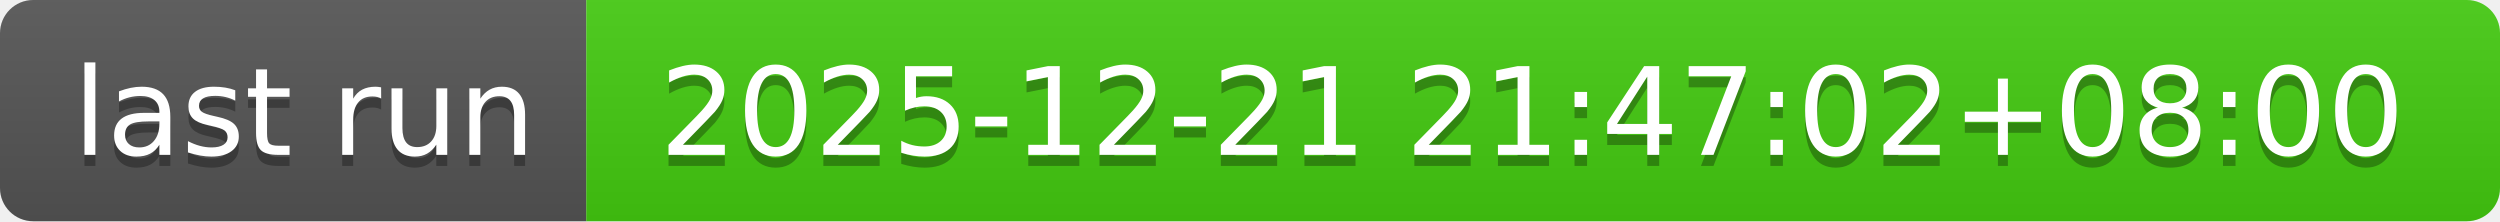
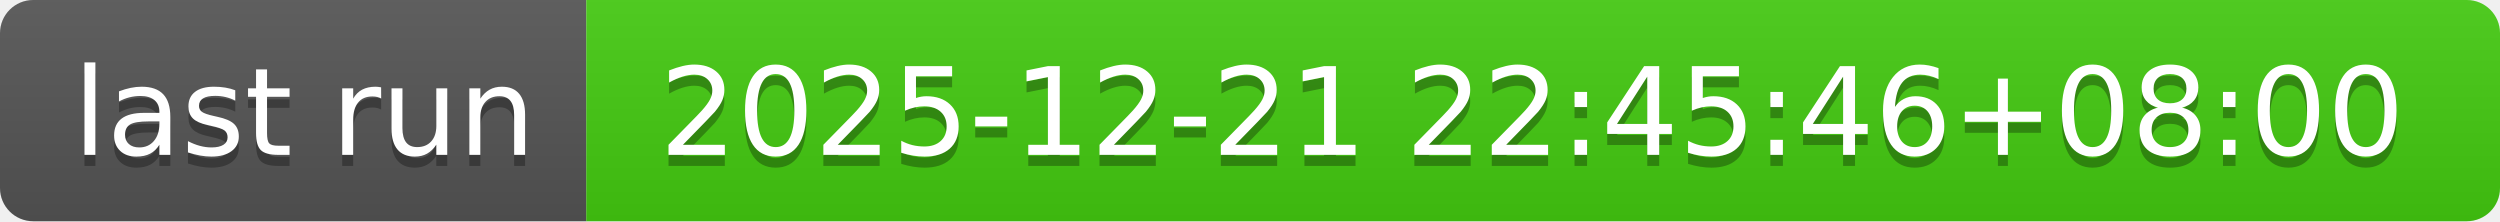
- <svg xmlns="http://www.w3.org/2000/svg" width="226" height="20" role="img" aria-label="last run: 2025-12-21 21:47:02+08:00">
+ <svg xmlns="http://www.w3.org/2000/svg" width="226" height="20" role="img" aria-label="last run: 2025-12-21 22:45:46+08:00">
  <linearGradient id="s" x2="0" y2="100%">
    <stop offset="0" stop-color="#bbb" stop-opacity=".1" />
    <stop offset="1" stop-opacity=".1" />
  </linearGradient>
  <clipPath id="r">
    <rect width="226" height="20" rx="3" fill="#fff" />
  </clipPath>
  <g clip-path="url(#r)">
    <rect width="53" height="20" fill="#555" />
    <rect x="53" width="173" height="20" fill="#4c1" />
    <rect width="226" height="20" fill="url(#s)" />
  </g>
  <g fill="#fff" text-anchor="middle" font-family="Verdana,Geneva,DejaVu Sans,sans-serif" text-rendering="geometricPrecision" font-size="110">
    <text aria-hidden="true" x="275" y="150" fill="#010101" fill-opacity=".3" transform="scale(.1)" textLength="430">last run</text>
    <text x="275" y="140" transform="scale(.1)" fill="#fff" textLength="430">last run</text>
-     <text aria-hidden="true" x="1385" y="150" fill="#010101" fill-opacity=".3" transform="scale(.1)" textLength="1630">2025-12-21 21:47:02+08:00</text>
-     <text x="1385" y="140" transform="scale(.1)" fill="#fff" textLength="1630">2025-12-21 21:47:02+08:00</text>
+     <text aria-hidden="true" x="1385" y="150" fill="#010101" fill-opacity=".3" transform="scale(.1)" textLength="1630">2025-12-21 22:45:46+08:00</text>
+     <text x="1385" y="140" transform="scale(.1)" fill="#fff" textLength="1630">2025-12-21 22:45:46+08:00</text>
  </g>
</svg>
